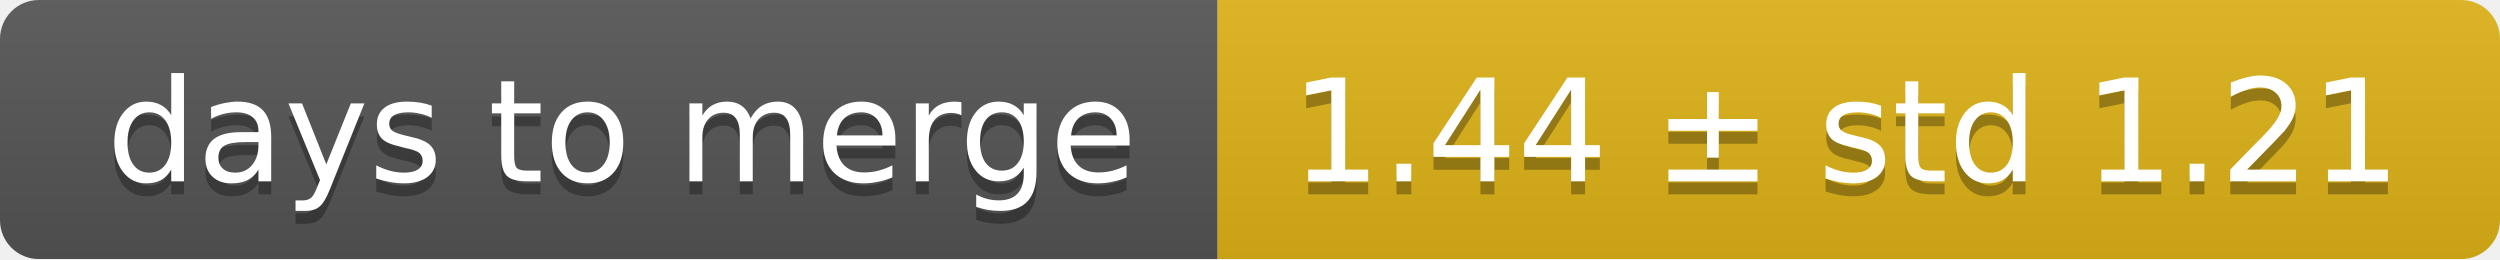
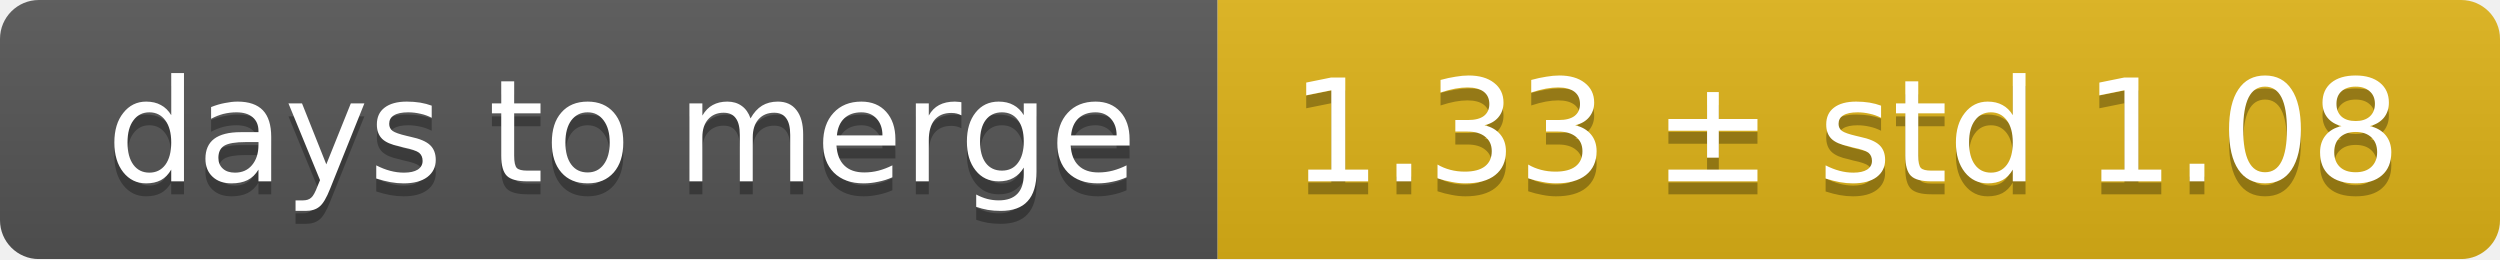
<svg xmlns="http://www.w3.org/2000/svg" width="193" height="20">
  <linearGradient id="smooth" x2="0" y2="100%">
    <stop offset="0" stop-color="#bbb" stop-opacity=".1" />
    <stop offset="1" stop-opacity=".1" />
  </linearGradient>
  <mask id="round">
    <rect width="193" height="20" rx="3" fill="#fff" />
  </mask>
  <g mask="url(#round)">
    <rect width="94" height="20" fill="#555" />
    <rect x="94" width="99" height="20" fill="#dfb317" />
    <rect width="193" height="20" fill="url(#smooth)" />
  </g>
  <g fill="#fff" text-anchor="middle" font-family="DejaVu Sans,Verdana,Geneva,sans-serif" font-size="11">
    <text x="48" y="15" fill="#010101" fill-opacity=".3">days to merge</text>
    <text x="48" y="14">days to merge</text>
-     <text x="142.5" y="15" fill="#010101" fill-opacity=".3">1.44 ± std 1.21</text>
-     <text x="142.5" y="14">1.44 ± std 1.21</text>
+     <text x="142.5" y="15" fill="#010101" fill-opacity=".3">1.33 ± std 1.08</text>
+     <text x="142.5" y="14">1.33 ± std 1.08</text>
  </g>
</svg>
